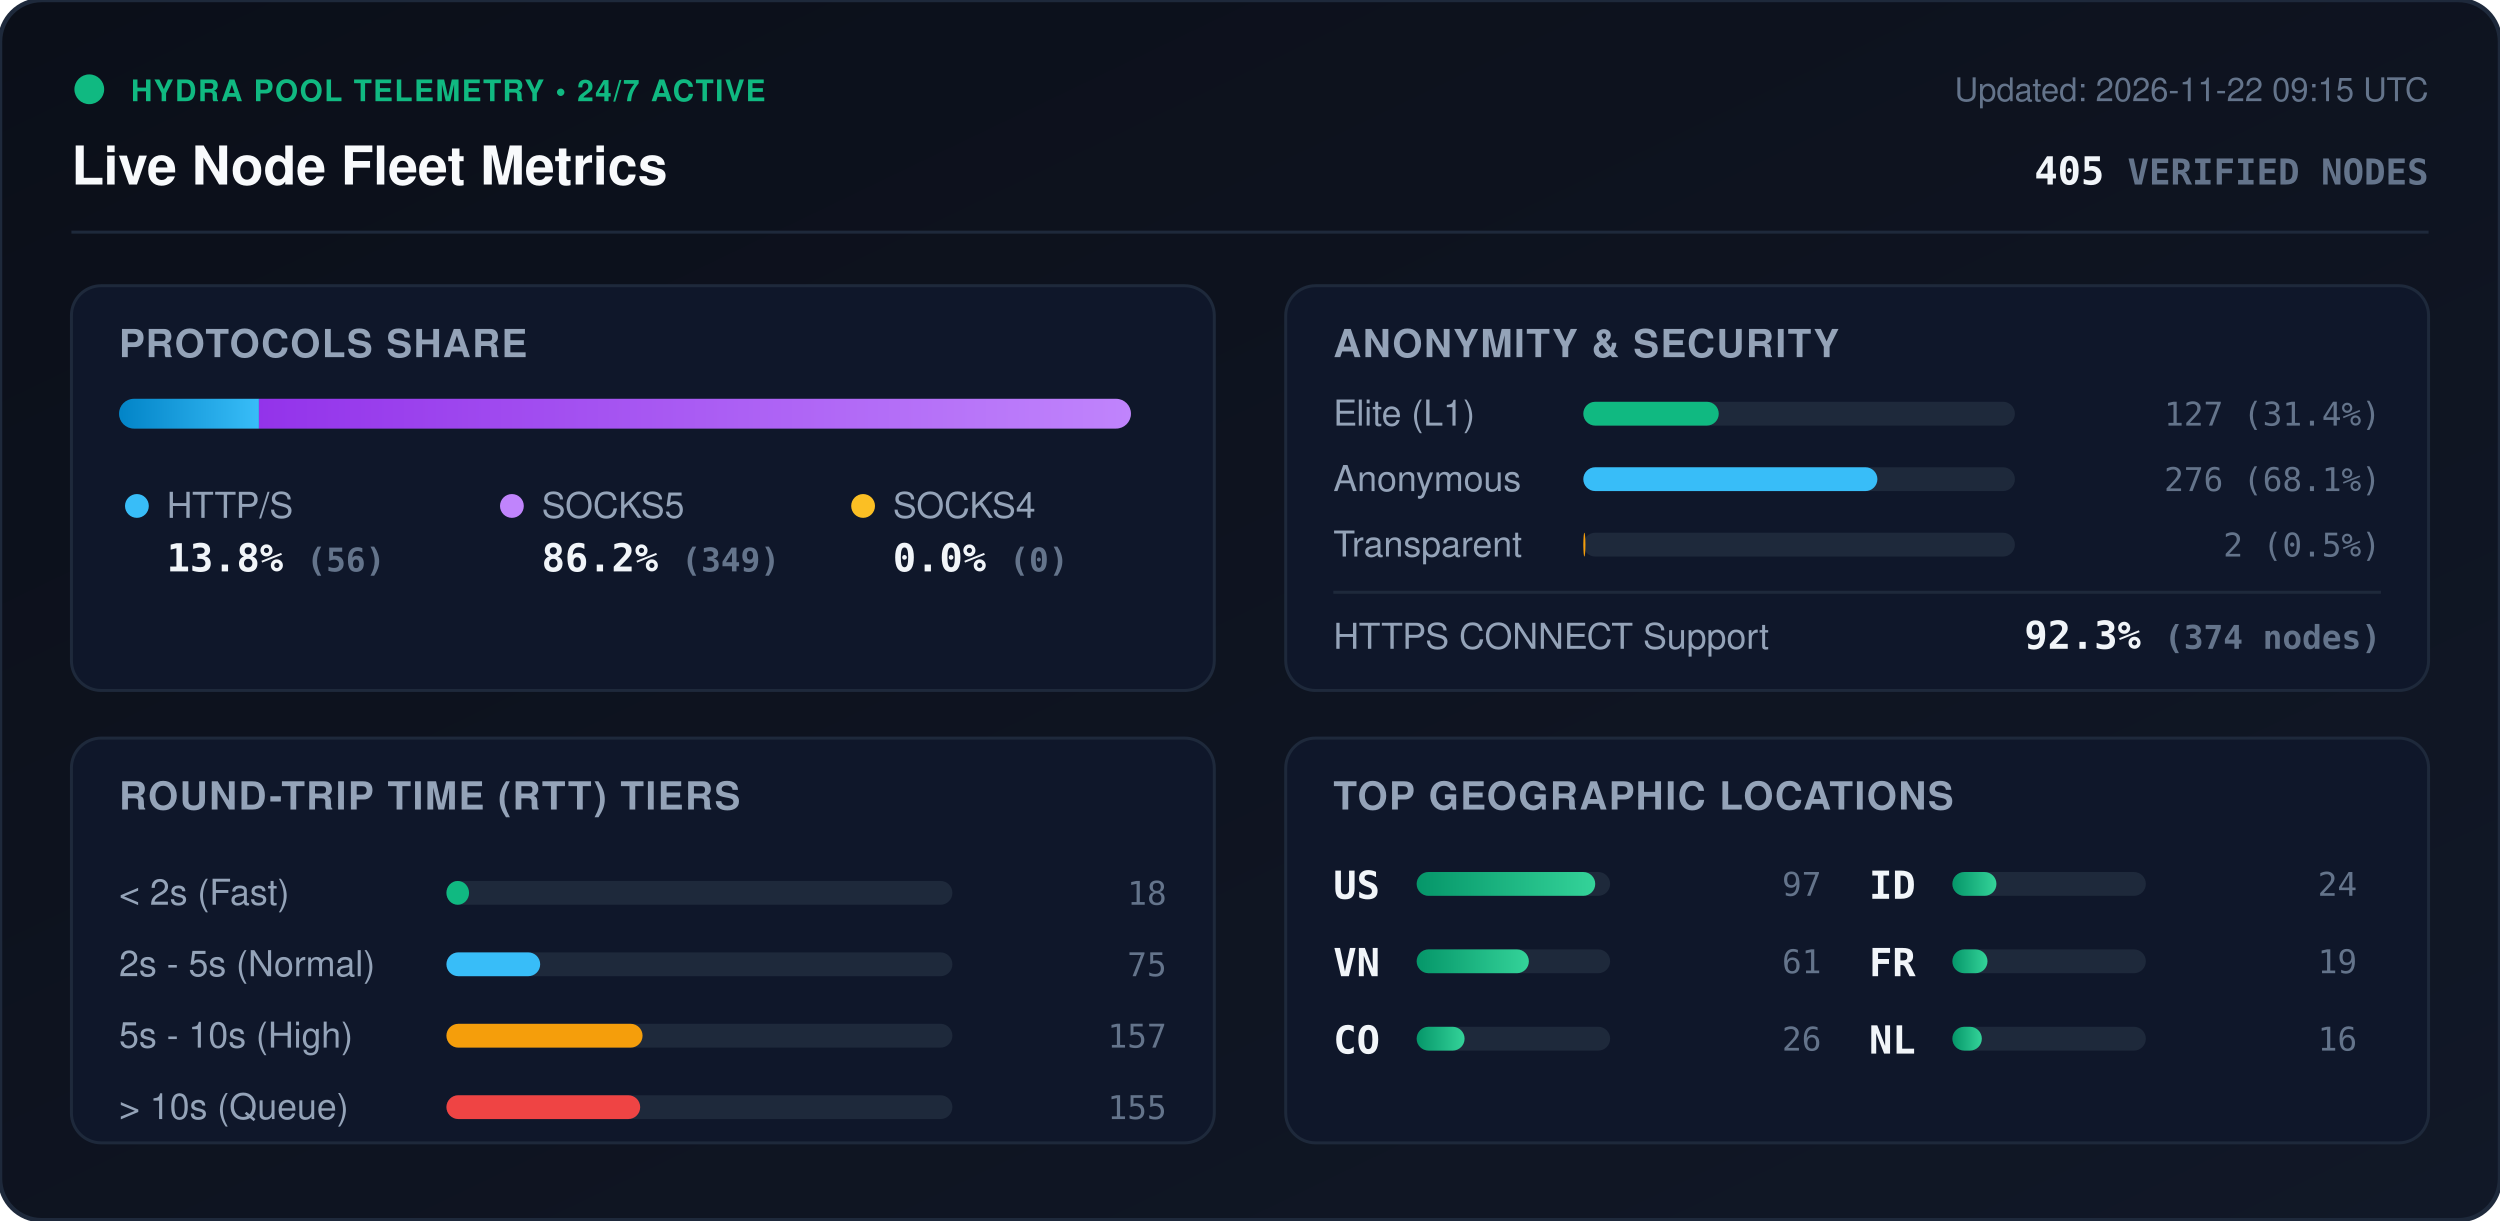
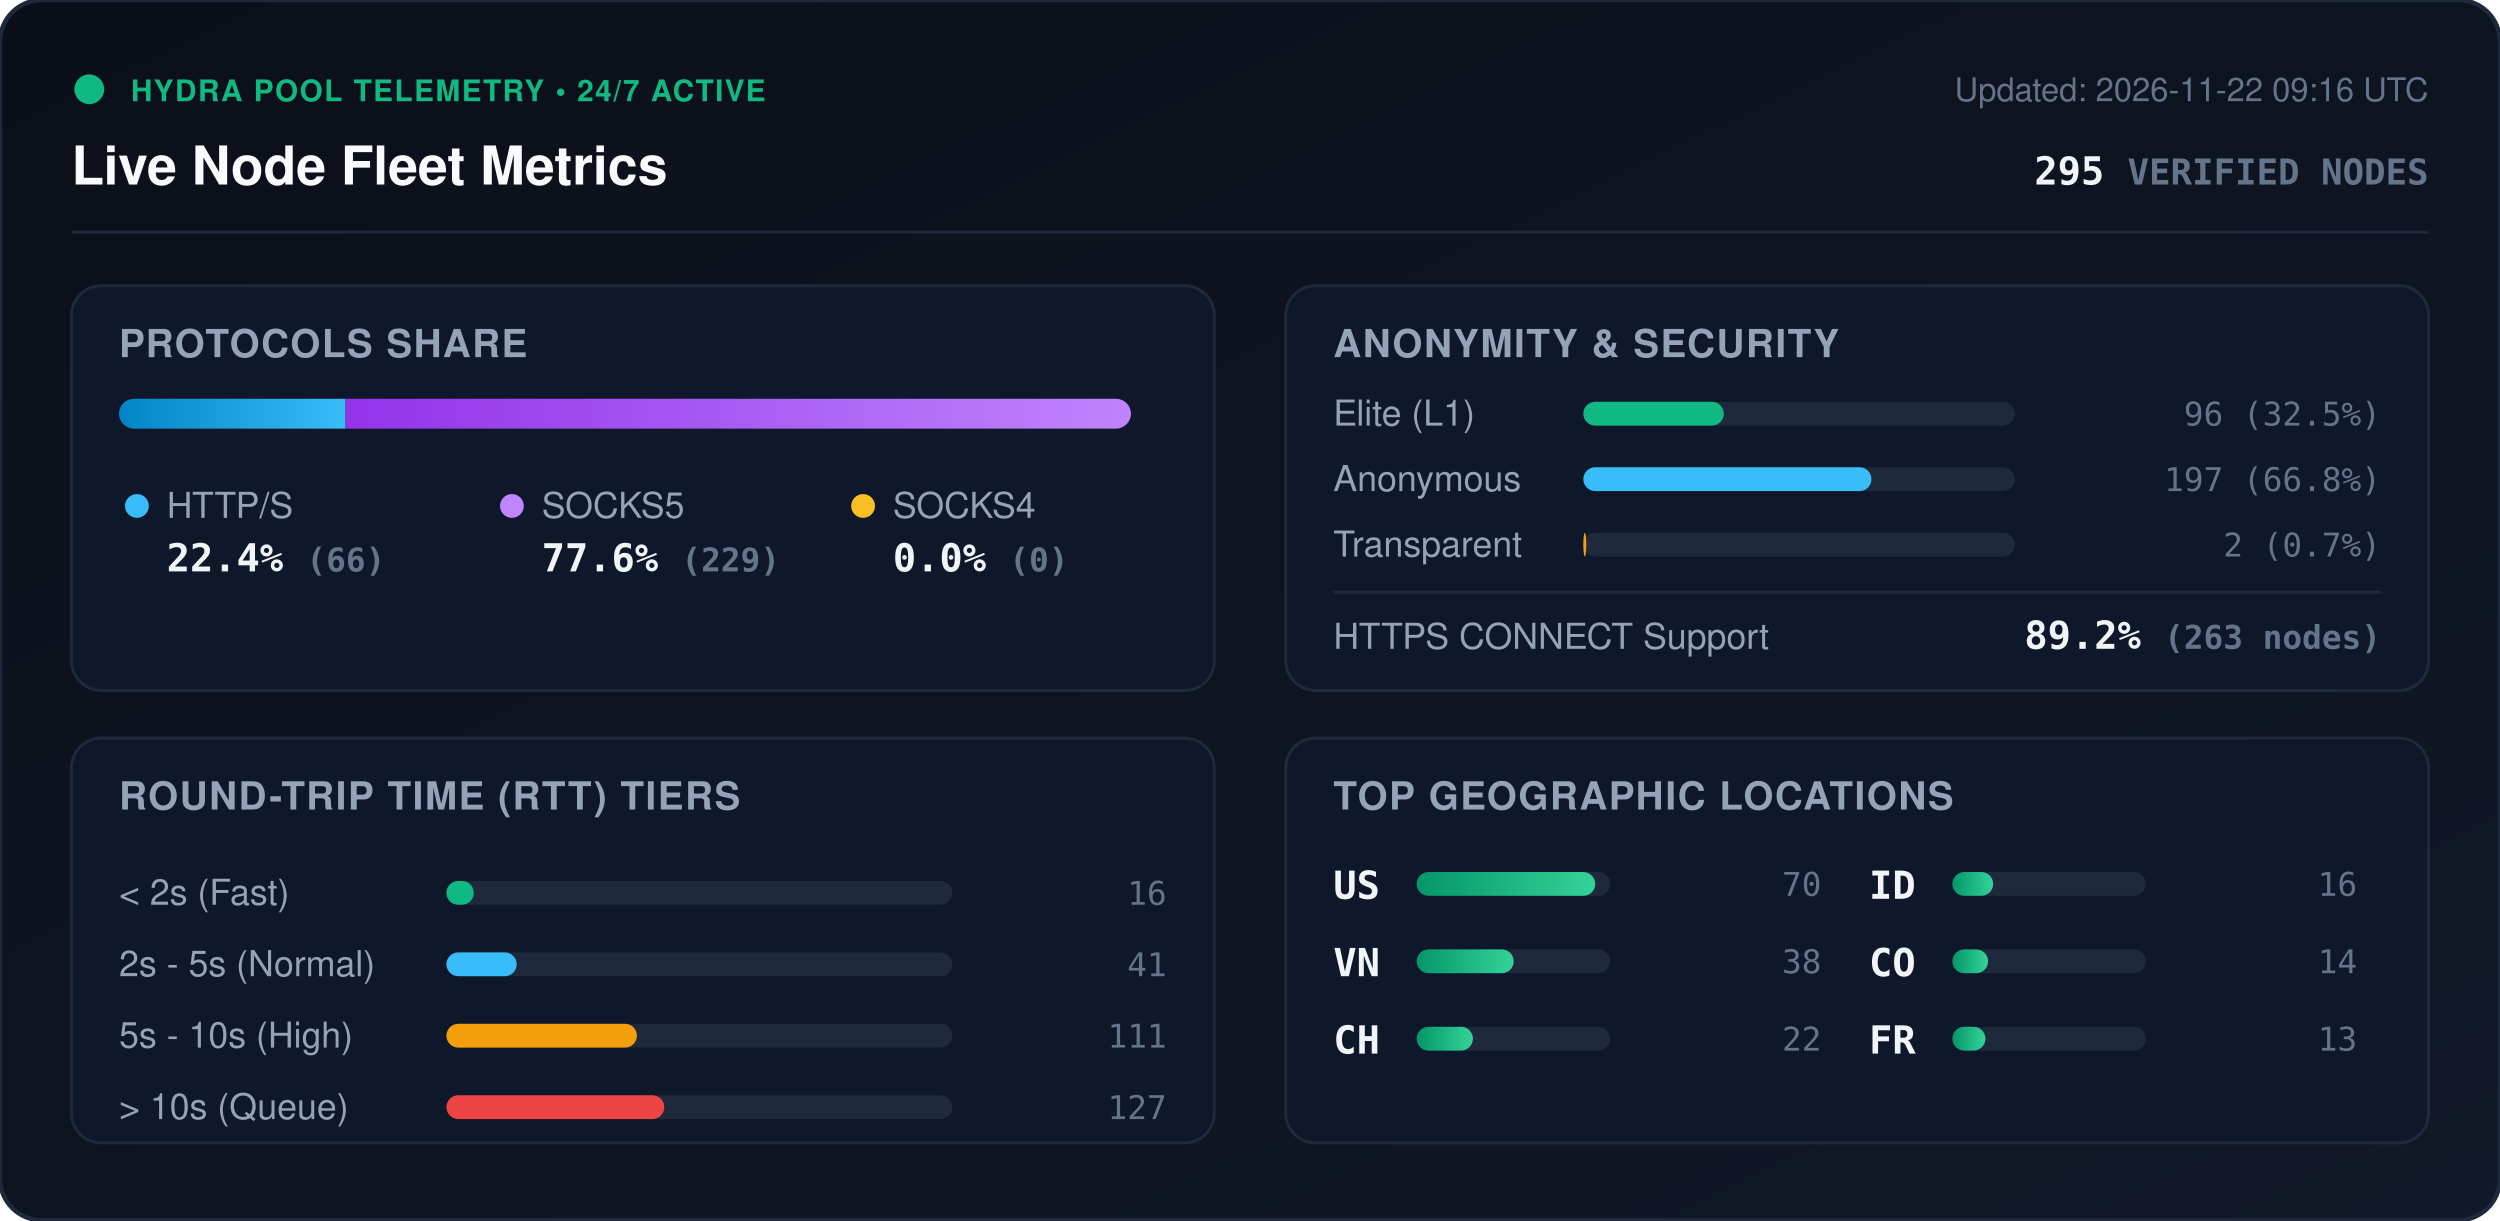
<svg xmlns="http://www.w3.org/2000/svg" viewBox="0 0 840 410" width="840" height="410" style="max-width: 100%; height: auto;">
  <defs>
    <linearGradient id="bg" x1="0%" y1="0%" x2="100%" y2="100%">
      <stop offset="0%" stop-color="#0b0f19" />
      <stop offset="100%" stop-color="#111827" />
    </linearGradient>
    <linearGradient id="bar-http" x1="0%" y1="0%" x2="100%" y2="0%">
      <stop offset="0%" stop-color="#0284c7" />
      <stop offset="100%" stop-color="#38bdf8" />
    </linearGradient>
    <linearGradient id="bar-socks5" x1="0%" y1="0%" x2="100%" y2="0%">
      <stop offset="0%" stop-color="#9333ea" />
      <stop offset="100%" stop-color="#c084fc" />
    </linearGradient>
    <linearGradient id="bar-socks4" x1="0%" y1="0%" x2="100%" y2="0%">
      <stop offset="0%" stop-color="#d97706" />
      <stop offset="100%" stop-color="#fbbf24" />
    </linearGradient>
    <linearGradient id="bar-green" x1="0%" y1="0%" x2="100%" y2="0%">
      <stop offset="0%" stop-color="#059669" />
      <stop offset="100%" stop-color="#34d399" />
    </linearGradient>
    <clipPath id="prog-track-clip">
      <rect width="340.0" height="10" rx="5" />
    </clipPath>
    <style>
      .title { font: 700 18px -apple-system, BlinkMacSystemFont, 'Segoe UI', Helvetica, Arial, sans-serif; fill: #f8fafc; }
      .sub { font: 500 11px -apple-system, BlinkMacSystemFont, 'Segoe UI', Helvetica, Arial, sans-serif; fill: #64748b; }
      .section-hdr { font: 600 13px -apple-system, BlinkMacSystemFont, 'Segoe UI', Helvetica, Arial, sans-serif; fill: #94a3b8; letter-spacing: 0.5px; }
      .metric-val { font: 700 13px -apple-system, BlinkMacSystemFont, 'Segoe UI', Helvetica, Arial, sans-serif; fill: #f1f5f9; }
      .metric-lbl { font: 500 12px -apple-system, BlinkMacSystemFont, 'Segoe UI', Helvetica, Arial, sans-serif; fill: #94a3b8; }
      .badge-txt { font: 700 10px -apple-system, BlinkMacSystemFont, 'Segoe UI', Helvetica, Arial, sans-serif; fill: #10b981; letter-spacing: 0.5px; }
      .mono { font-family: ui-monospace, SFMono-Regular, Menlo, Monaco, Consolas, monospace; }
      .pulse { animation: beacon 2s infinite ease-in-out; }
      @keyframes beacon { 0%, 100% { opacity: 1; } 50% { opacity: 0.35; } }
    </style>
  </defs>
  <rect width="840" height="410" rx="14" fill="url(#bg)" stroke="#1e293b" stroke-width="1.5" />
  <g transform="translate(24, 24)">
    <circle cx="6" cy="6" r="5" fill="#10b981" class="pulse" />
    <text x="20" y="10" class="badge-txt">HYDRA POOL TELEMETRY • 24/7 ACTIVE</text>
    <text x="0" y="38" class="title">Live Node Fleet Metrics</text>
-     <text x="792" y="10" text-anchor="end" class="sub">Updated: 2026-11-22 09:15 UTC</text>
-     <text x="792" y="38" text-anchor="end" class="metric-val mono" fill="#38bdf8">405 <tspan font-size="12" fill="#64748b">VERIFIED NODES</tspan>
+     <text x="792" y="10" text-anchor="end" class="sub">Updated: 2026-11-22 09:16 UTC</text>
+     <text x="792" y="38" text-anchor="end" class="metric-val mono" fill="#38bdf8">295 <tspan font-size="12" fill="#64748b">VERIFIED NODES</tspan>
    </text>
  </g>
  <line x1="24" y1="78" x2="816" y2="78" stroke="#1e293b" stroke-width="1" />
  <g transform="translate(24, 96)">
    <rect width="384" height="136" rx="10" fill="#0f172a" stroke="#1e293b" />
    <text x="16" y="24" class="section-hdr">PROTOCOLS SHARE</text>
    <g transform="translate(16, 38)">
      <rect width="340.0" height="10" rx="5" fill="#1e293b" />
      <g clip-path="url(#prog-track-clip)">
-         <rect x="0" width="47.0" height="10" fill="url(#bar-http)" />
-         <rect x="47.0" width="293.0" height="10" fill="url(#bar-socks5)" />
+         <rect x="0" width="76.1" height="10" fill="url(#bar-http)" />
+         <rect x="76.1" width="263.9" height="10" fill="url(#bar-socks5)" />
        <rect x="340.0" width="0.0" height="10" fill="url(#bar-socks4)" />
      </g>
    </g>
    <g transform="translate(16, 68)">
      <circle cx="6" cy="6" r="4" fill="#38bdf8" />
      <text x="16" y="10" class="metric-lbl">HTTP/S</text>
-       <text x="16" y="28" class="metric-val mono">13.8% <tspan font-size="11" fill="#64748b">(56)</tspan>
+       <text x="16" y="28" class="metric-val mono">22.4% <tspan font-size="11" fill="#64748b">(66)</tspan>
      </text>
      <circle cx="132" cy="6" r="4" fill="#c084fc" />
      <text x="142" y="10" class="metric-lbl">SOCKS5</text>
-       <text x="142" y="28" class="metric-val mono">86.2% <tspan font-size="11" fill="#64748b">(349)</tspan>
+       <text x="142" y="28" class="metric-val mono">77.6% <tspan font-size="11" fill="#64748b">(229)</tspan>
      </text>
      <circle cx="250" cy="6" r="4" fill="#fbbf24" />
      <text x="260" y="10" class="metric-lbl">SOCKS4</text>
      <text x="260" y="28" class="metric-val mono">0.0% <tspan font-size="11" fill="#64748b">(0)</tspan>
      </text>
    </g>
  </g>
  <g transform="translate(432, 96)">
    <rect width="384" height="136" rx="10" fill="#0f172a" stroke="#1e293b" />
    <text x="16" y="24" class="section-hdr">ANONYMITY &amp; SECURITY</text>
    <text x="16" y="47" class="metric-lbl">Elite (L1)</text>
    <rect x="100" y="39" width="145.0" height="8" rx="4" fill="#1e293b" />
-     <rect x="100" y="39" width="45.5" height="8" rx="4" fill="#10b981" />
-     <text x="368" y="47" text-anchor="end" class="mono sub" fill="#e2e8f0">127 (31.4%)</text>
+     <rect x="100" y="39" width="47.2" height="8" rx="4" fill="#10b981" />
+     <text x="368" y="47" text-anchor="end" class="mono sub" fill="#e2e8f0">96 (32.5%)</text>
    <text x="16" y="69" class="metric-lbl">Anonymous</text>
    <rect x="100" y="61" width="145.0" height="8" rx="4" fill="#1e293b" />
-     <rect x="100" y="61" width="98.8" height="8" rx="4" fill="#38bdf8" />
-     <text x="368" y="69" text-anchor="end" class="mono sub" fill="#e2e8f0">276 (68.1%)</text>
+     <rect x="100" y="61" width="96.8" height="8" rx="4" fill="#38bdf8" />
+     <text x="368" y="69" text-anchor="end" class="mono sub" fill="#e2e8f0">197 (66.8%)</text>
    <text x="16" y="91" class="metric-lbl">Transparent</text>
    <rect x="100" y="83" width="145.0" height="8" rx="4" fill="#1e293b" />
-     <rect x="100" y="83" width="0.7" height="8" rx="4" fill="#f59e0b" />
-     <text x="368" y="91" text-anchor="end" class="mono sub" fill="#e2e8f0">2 (0.5%)</text>
+     <rect x="100" y="83" width="1.0" height="8" rx="4" fill="#f59e0b" />
+     <text x="368" y="91" text-anchor="end" class="mono sub" fill="#e2e8f0">2 (0.7%)</text>
    <line x1="16" y1="103" x2="368" y2="103" stroke="#1e293b" stroke-width="1" />
    <text x="16" y="122" class="metric-lbl">HTTPS CONNECT Support</text>
-     <text x="368" y="122" text-anchor="end" class="metric-val mono" fill="#34d399">92.3% <tspan font-size="11" fill="#64748b">(374 nodes)</tspan>
+     <text x="368" y="122" text-anchor="end" class="metric-val mono" fill="#34d399">89.2% <tspan font-size="11" fill="#64748b">(263 nodes)</tspan>
    </text>
  </g>
  <g transform="translate(24, 248)">
    <rect width="384" height="136" rx="10" fill="#0f172a" stroke="#1e293b" />
    <text x="16" y="24" class="section-hdr">ROUND-TRIP TIME (RTT) TIERS</text>
    <g transform="translate(16, 42)">
      <text x="0" y="14" class="metric-lbl">&lt; 2s (Fast)</text>
      <rect x="110" y="6" width="170" height="8" rx="4" fill="#1e293b" />
-       <rect x="110" y="6" width="7.6" height="8" rx="4" fill="#10b981" />
-       <text x="352" y="14" text-anchor="end" class="mono sub">18</text>
+       <rect x="110" y="6" width="9.2" height="8" rx="4" fill="#10b981" />
+       <text x="352" y="14" text-anchor="end" class="mono sub">16</text>
      <text x="0" y="38" class="metric-lbl">2s - 5s (Normal)</text>
      <rect x="110" y="30" width="170" height="8" rx="4" fill="#1e293b" />
-       <rect x="110" y="30" width="31.5" height="8" rx="4" fill="#38bdf8" />
-       <text x="352" y="38" text-anchor="end" class="mono sub">75</text>
+       <rect x="110" y="30" width="23.6" height="8" rx="4" fill="#38bdf8" />
+       <text x="352" y="38" text-anchor="end" class="mono sub">41</text>
      <text x="0" y="62" class="metric-lbl">5s - 10s (High)</text>
      <rect x="110" y="54" width="170" height="8" rx="4" fill="#1e293b" />
-       <rect x="110" y="54" width="65.9" height="8" rx="4" fill="#f59e0b" />
-       <text x="352" y="62" text-anchor="end" class="mono sub">157</text>
+       <rect x="110" y="54" width="64.0" height="8" rx="4" fill="#f59e0b" />
+       <text x="352" y="62" text-anchor="end" class="mono sub">111</text>
      <text x="0" y="86" class="metric-lbl">&gt; 10s (Queue)</text>
      <rect x="110" y="78" width="170" height="8" rx="4" fill="#1e293b" />
-       <rect x="110" y="78" width="65.1" height="8" rx="4" fill="#ef4444" />
-       <text x="352" y="86" text-anchor="end" class="mono sub">155</text>
+       <rect x="110" y="78" width="73.2" height="8" rx="4" fill="#ef4444" />
+       <text x="352" y="86" text-anchor="end" class="mono sub">127</text>
    </g>
  </g>
  <g transform="translate(432, 248)">
    <rect width="384" height="136" rx="10" fill="#0f172a" stroke="#1e293b" />
    <text x="16" y="24" class="section-hdr">TOP GEOGRAPHIC LOCATIONS</text>
    <g transform="translate(16, 42)">
      <g transform="translate(0, 0)">
        <text x="0" y="12" class="mono metric-val" font-size="12">US</text>
        <rect x="28" y="3" width="65" height="8" rx="4" fill="#1e293b" />
        <rect x="28" y="3" width="60.0" height="8" rx="4" fill="url(#bar-green)" />
-         <text x="164" y="11" text-anchor="end" class="mono sub">97</text>
+         <text x="164" y="11" text-anchor="end" class="mono sub">70</text>
      </g>
      <g transform="translate(0, 26)">
        <text x="0" y="12" class="mono metric-val" font-size="12">VN</text>
        <rect x="28" y="3" width="65" height="8" rx="4" fill="#1e293b" />
-         <rect x="28" y="3" width="37.7" height="8" rx="4" fill="url(#bar-green)" />
-         <text x="164" y="11" text-anchor="end" class="mono sub">61</text>
+         <rect x="28" y="3" width="32.6" height="8" rx="4" fill="url(#bar-green)" />
+         <text x="164" y="11" text-anchor="end" class="mono sub">38</text>
      </g>
      <g transform="translate(0, 52)">
-         <text x="0" y="12" class="mono metric-val" font-size="12">CO</text>
+         <text x="0" y="12" class="mono metric-val" font-size="12">CH</text>
        <rect x="28" y="3" width="65" height="8" rx="4" fill="#1e293b" />
-         <rect x="28" y="3" width="16.1" height="8" rx="4" fill="url(#bar-green)" />
-         <text x="164" y="11" text-anchor="end" class="mono sub">26</text>
+         <rect x="28" y="3" width="18.9" height="8" rx="4" fill="url(#bar-green)" />
+         <text x="164" y="11" text-anchor="end" class="mono sub">22</text>
      </g>
      <g transform="translate(180, 0)">
        <text x="0" y="12" class="mono metric-val" font-size="12">ID</text>
        <rect x="28" y="3" width="65" height="8" rx="4" fill="#1e293b" />
-         <rect x="28" y="3" width="14.8" height="8" rx="4" fill="url(#bar-green)" />
-         <text x="164" y="11" text-anchor="end" class="mono sub">24</text>
+         <rect x="28" y="3" width="13.7" height="8" rx="4" fill="url(#bar-green)" />
+         <text x="164" y="11" text-anchor="end" class="mono sub">16</text>
      </g>
      <g transform="translate(180, 26)">
+         <text x="0" y="12" class="mono metric-val" font-size="12">CO</text>
+         <rect x="28" y="3" width="65" height="8" rx="4" fill="#1e293b" />
+         <rect x="28" y="3" width="12.0" height="8" rx="4" fill="url(#bar-green)" />
+         <text x="164" y="11" text-anchor="end" class="mono sub">14</text>
+       </g>
+       <g transform="translate(180, 52)">
        <text x="0" y="12" class="mono metric-val" font-size="12">FR</text>
        <rect x="28" y="3" width="65" height="8" rx="4" fill="#1e293b" />
-         <rect x="28" y="3" width="11.8" height="8" rx="4" fill="url(#bar-green)" />
-         <text x="164" y="11" text-anchor="end" class="mono sub">19</text>
-       </g>
-       <g transform="translate(180, 52)">
-         <text x="0" y="12" class="mono metric-val" font-size="12">NL</text>
-         <rect x="28" y="3" width="65" height="8" rx="4" fill="#1e293b" />
-         <rect x="28" y="3" width="9.9" height="8" rx="4" fill="url(#bar-green)" />
-         <text x="164" y="11" text-anchor="end" class="mono sub">16</text>
+         <rect x="28" y="3" width="11.1" height="8" rx="4" fill="url(#bar-green)" />
+         <text x="164" y="11" text-anchor="end" class="mono sub">13</text>
      </g>
    </g>
  </g>
</svg>
